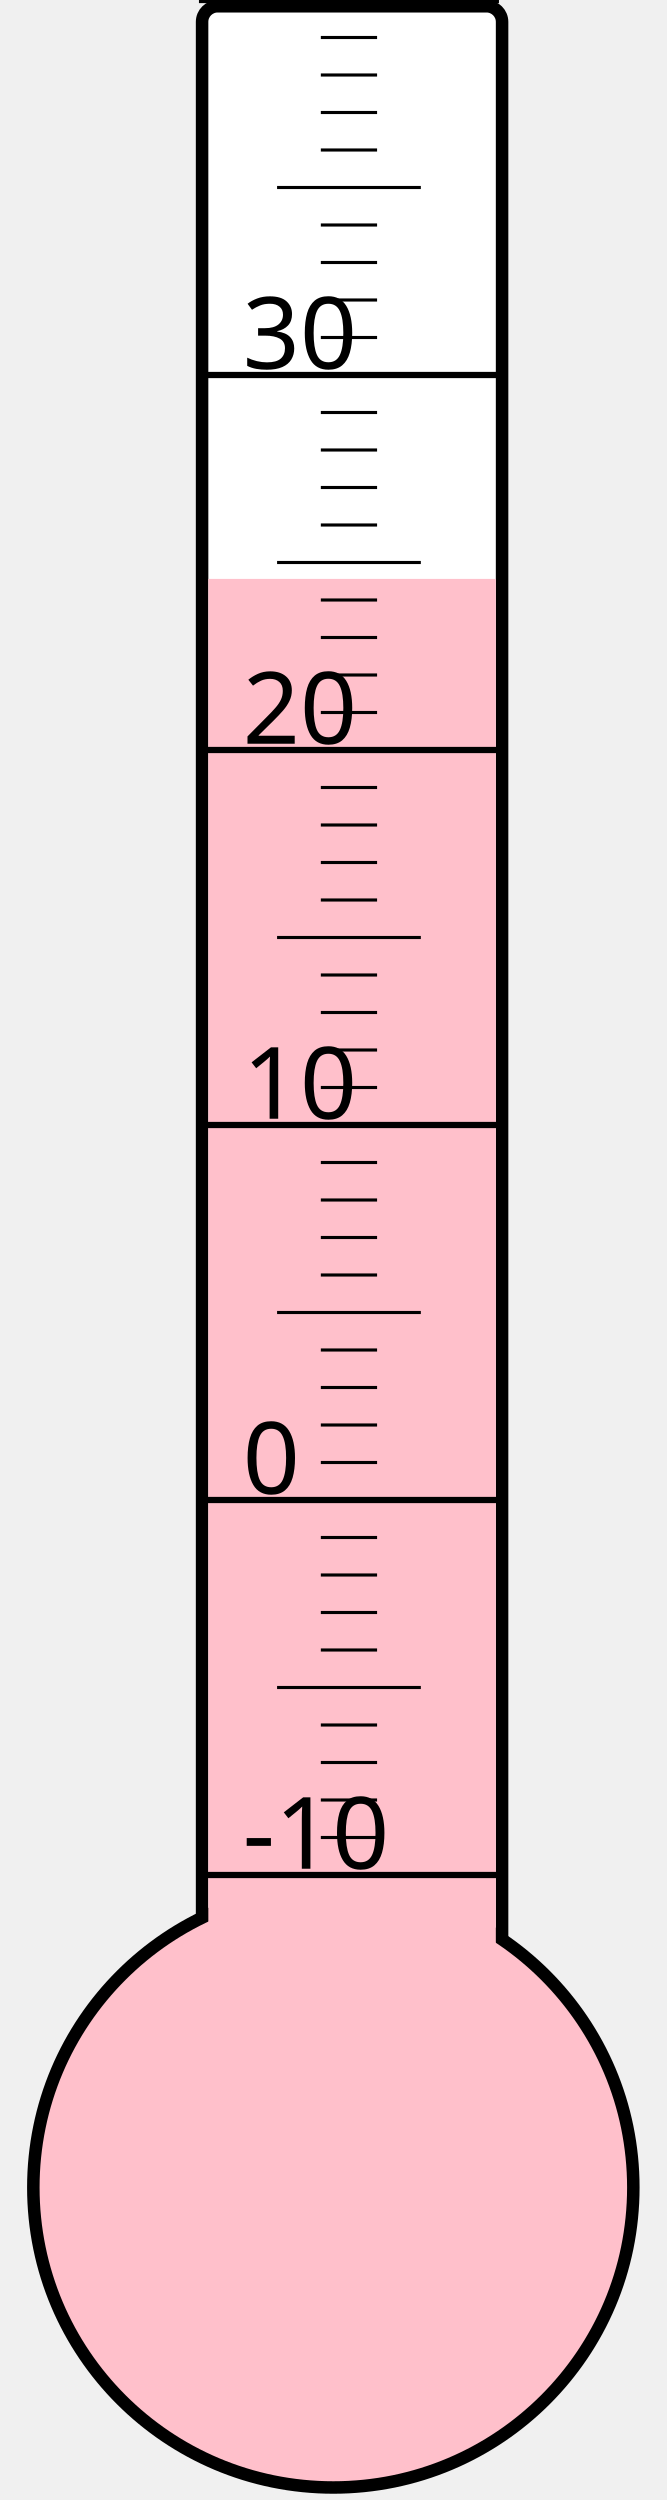
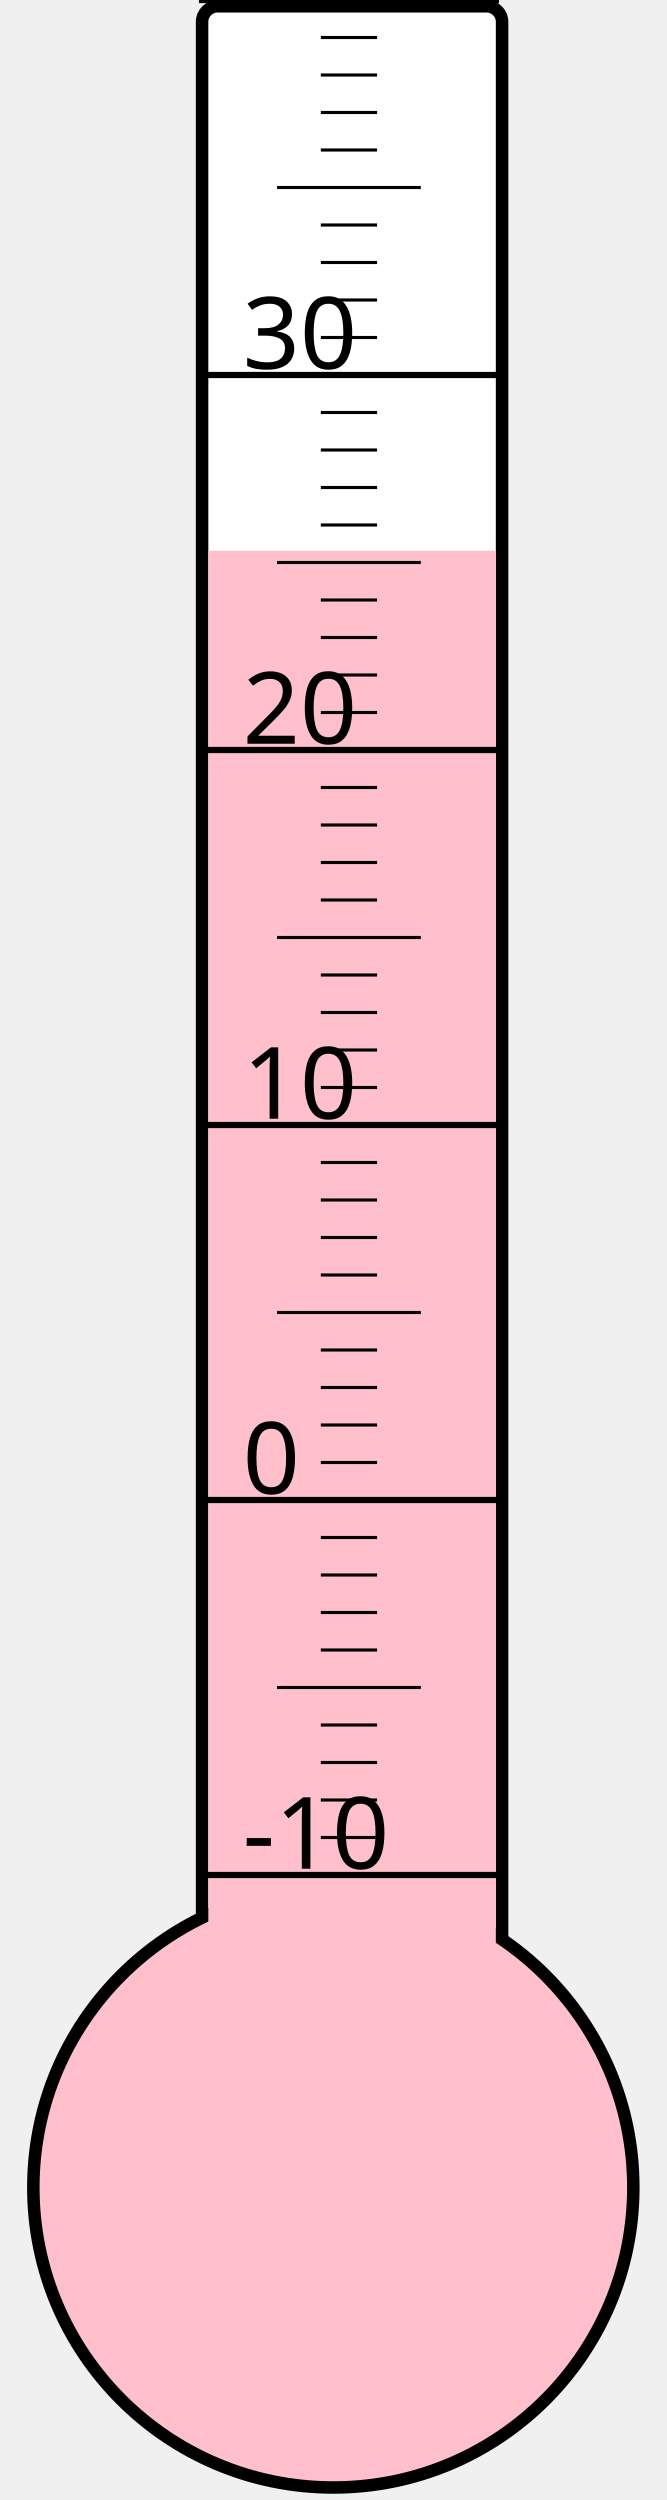
<svg xmlns="http://www.w3.org/2000/svg" width="40px" height="150px" viewBox="0 0 200 800">
  <rect width="200" height="800" x="0" y="0" style="fill: #ffffeb; fill-opacity: 0;" />
  <rect width="96" height="680" x="58" y="2" rx="5" ry="5" style="fill: white; fill-opacity: 1; stroke: black; stroke-width: 4;" />
  <circle cx="100" cy="700" r="96" style="fill: pink; stroke: black; stroke-width: 4;" />
-   <rect width="92" height="514.75" x="60" y="185.25" style="fill: pink; fill-opacity: 1; stroke-width: 0;" />
+   <rect width="92" height="523.75" x="60" y="176.25" style="fill: pink; fill-opacity: 1; stroke-width: 0;" />
  <text x="71" y="598" style="font-family: sans-serif; font-size: 24pt;">-10</text>
  <text x="71" y="478" style="font-family: sans-serif; font-size: 24pt;">0</text>
  <text x="71" y="358" style="font-family: sans-serif; font-size: 24pt;">10</text>
  <text x="71" y="238" style="font-family: sans-serif; font-size: 24pt;">20</text>
  <text x="71" y="118" style="font-family: sans-serif; font-size: 24pt;">30</text>
  <g style="stroke: black;">
    <line x1="57" y1="600" x2="153" y2="600" style="stroke-width: 2;" />
    <line x1="96" y1="588" x2="114" y2="588" style="stroke-width: 1;" />
    <line x1="96" y1="576" x2="114" y2="576" style="stroke-width: 1;" />
    <line x1="96" y1="564" x2="114" y2="564" style="stroke-width: 1;" />
    <line x1="96" y1="552" x2="114" y2="552" style="stroke-width: 1;" />
    <line x1="82" y1="540" x2="128" y2="540" style="stroke-width: 1;" />
    <line x1="96" y1="528" x2="114" y2="528" style="stroke-width: 1;" />
    <line x1="96" y1="516" x2="114" y2="516" style="stroke-width: 1;" />
    <line x1="96" y1="504" x2="114" y2="504" style="stroke-width: 1;" />
    <line x1="96" y1="492" x2="114" y2="492" style="stroke-width: 1;" />
    <line x1="57" y1="480" x2="153" y2="480" style="stroke-width: 2;" />
    <line x1="96" y1="468" x2="114" y2="468" style="stroke-width: 1;" />
    <line x1="96" y1="456" x2="114" y2="456" style="stroke-width: 1;" />
    <line x1="96" y1="444" x2="114" y2="444" style="stroke-width: 1;" />
    <line x1="96" y1="432" x2="114" y2="432" style="stroke-width: 1;" />
    <line x1="82" y1="420" x2="128" y2="420" style="stroke-width: 1;" />
    <line x1="96" y1="408" x2="114" y2="408" style="stroke-width: 1;" />
    <line x1="96" y1="396" x2="114" y2="396" style="stroke-width: 1;" />
    <line x1="96" y1="384" x2="114" y2="384" style="stroke-width: 1;" />
    <line x1="96" y1="372" x2="114" y2="372" style="stroke-width: 1;" />
    <line x1="57" y1="360" x2="153" y2="360" style="stroke-width: 2;" />
    <line x1="96" y1="348" x2="114" y2="348" style="stroke-width: 1;" />
    <line x1="96" y1="336" x2="114" y2="336" style="stroke-width: 1;" />
    <line x1="96" y1="324" x2="114" y2="324" style="stroke-width: 1;" />
    <line x1="96" y1="312" x2="114" y2="312" style="stroke-width: 1;" />
    <line x1="82" y1="300" x2="128" y2="300" style="stroke-width: 1;" />
    <line x1="96" y1="288" x2="114" y2="288" style="stroke-width: 1;" />
    <line x1="96" y1="276" x2="114" y2="276" style="stroke-width: 1;" />
    <line x1="96" y1="264" x2="114" y2="264" style="stroke-width: 1;" />
    <line x1="96" y1="252" x2="114" y2="252" style="stroke-width: 1;" />
    <line x1="57" y1="240" x2="153" y2="240" style="stroke-width: 2;" />
    <line x1="96" y1="228" x2="114" y2="228" style="stroke-width: 1;" />
    <line x1="96" y1="216" x2="114" y2="216" style="stroke-width: 1;" />
    <line x1="96" y1="204" x2="114" y2="204" style="stroke-width: 1;" />
    <line x1="96" y1="192" x2="114" y2="192" style="stroke-width: 1;" />
    <line x1="82" y1="180" x2="128" y2="180" style="stroke-width: 1;" />
    <line x1="96" y1="168" x2="114" y2="168" style="stroke-width: 1;" />
    <line x1="96" y1="156" x2="114" y2="156" style="stroke-width: 1;" />
    <line x1="96" y1="144" x2="114" y2="144" style="stroke-width: 1;" />
    <line x1="96" y1="132" x2="114" y2="132" style="stroke-width: 1;" />
    <line x1="57" y1="120" x2="153" y2="120" style="stroke-width: 2;" />
    <line x1="96" y1="108" x2="114" y2="108" style="stroke-width: 1;" />
    <line x1="96" y1="96" x2="114" y2="96" style="stroke-width: 1;" />
    <line x1="96" y1="84" x2="114" y2="84" style="stroke-width: 1;" />
    <line x1="96" y1="72" x2="114" y2="72" style="stroke-width: 1;" />
    <line x1="82" y1="60" x2="128" y2="60" style="stroke-width: 1;" />
    <line x1="96" y1="48" x2="114" y2="48" style="stroke-width: 1;" />
    <line x1="96" y1="36" x2="114" y2="36" style="stroke-width: 1;" />
    <line x1="96" y1="24" x2="114" y2="24" style="stroke-width: 1;" />
    <line x1="96" y1="12" x2="114" y2="12" style="stroke-width: 1;" />
    <line x1="57" y1="0" x2="153" y2="0" style="stroke-width: 2;" />
  </g>
</svg>
